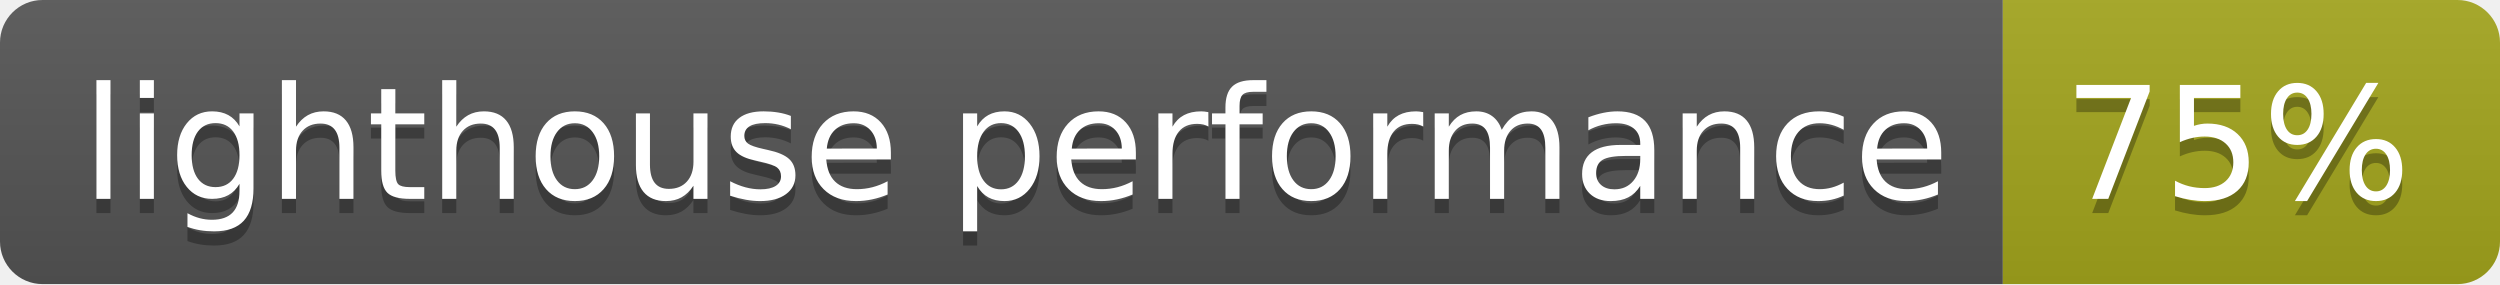
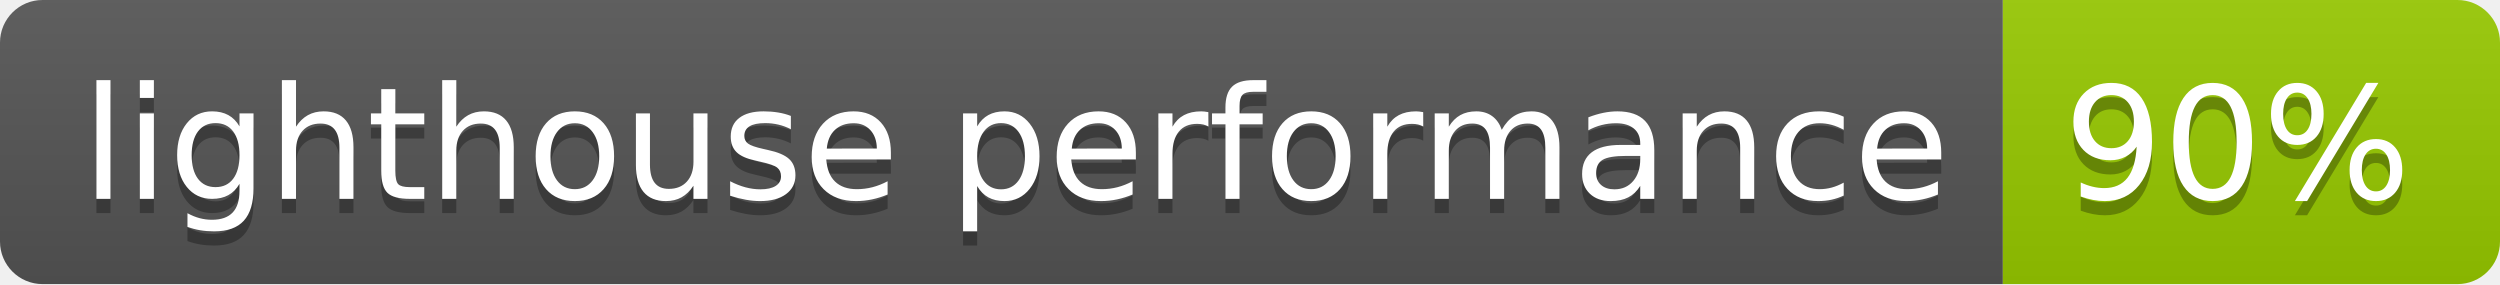
<svg xmlns="http://www.w3.org/2000/svg" width="176" height="20">
  <linearGradient id="b" x2="0" y2="100%">
    <stop offset="0" stop-color="#bbb" stop-opacity=".1" />
    <stop offset="1" stop-opacity=".1" />
  </linearGradient>
  <clipPath id="a">
    <rect width="176" height="20" rx="3" fill="#fff" />
  </clipPath>
  <g clip-path="url(#a)">
    <path fill="#555" d="M0 0h141v20H0z" />
-     <path fill="#a4a61d" d="M141 0h35v20H141z" />
+     <path fill="#97ca00" d="M141 0h35v20H141z" />
    <path fill="url(#b)" d="M0 0h176v20H0z" />
  </g>
  <g fill="#fff" text-anchor="middle" font-family="DejaVu Sans,Verdana,Geneva,sans-serif" font-size="110">
    <text x="715" y="150" fill="#010101" fill-opacity=".3" transform="scale(.1)" textLength="1310">lighthouse performance</text>
    <text x="715" y="140" transform="scale(.1)" textLength="1310">lighthouse performance</text>
-     <text x="1575" y="150" fill="#010101" fill-opacity=".3" transform="scale(.1)" textLength="250">75%</text>
-     <text x="1575" y="140" transform="scale(.1)" textLength="250">75%</text>
+     <text x="1575" y="150" fill="#010101" fill-opacity=".3" transform="scale(.1)" textLength="250">90%</text>
+     <text x="1575" y="140" transform="scale(.1)" textLength="250">90%</text>
  </g>
</svg>
